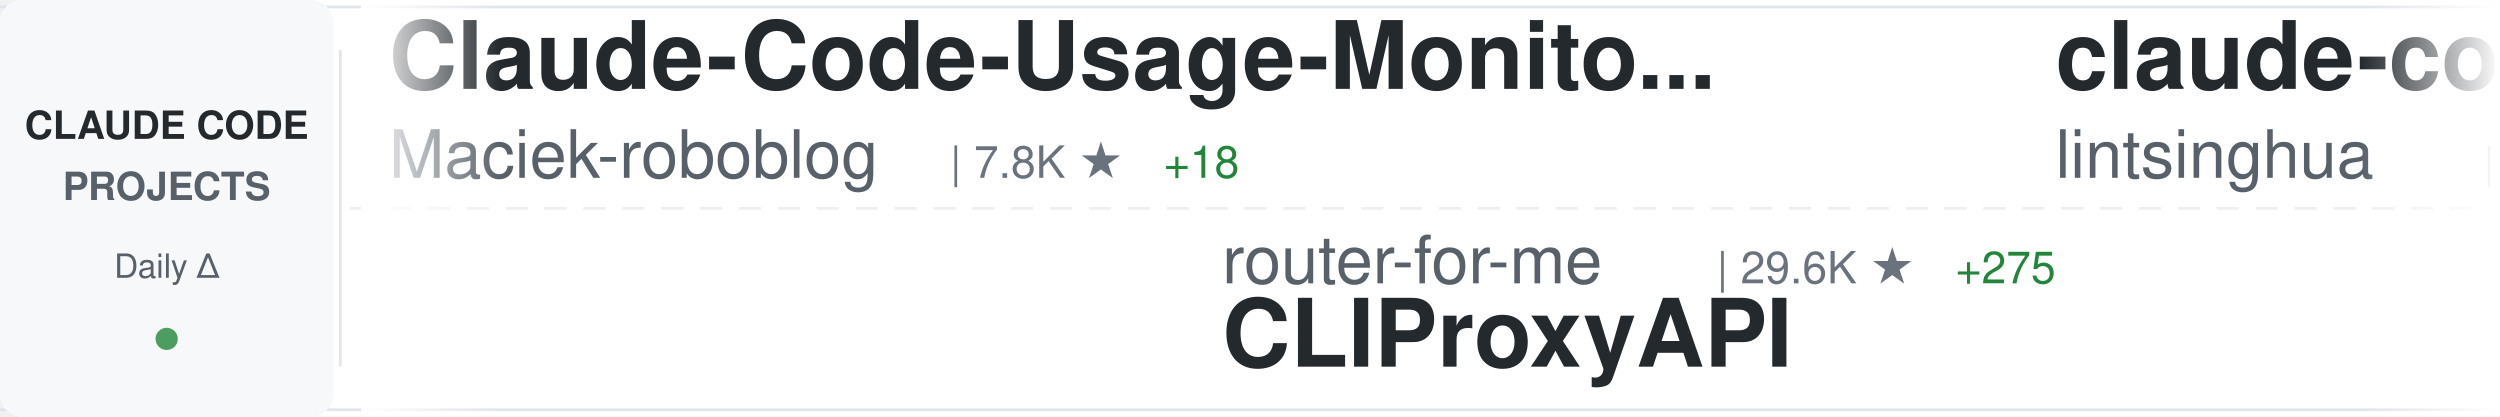
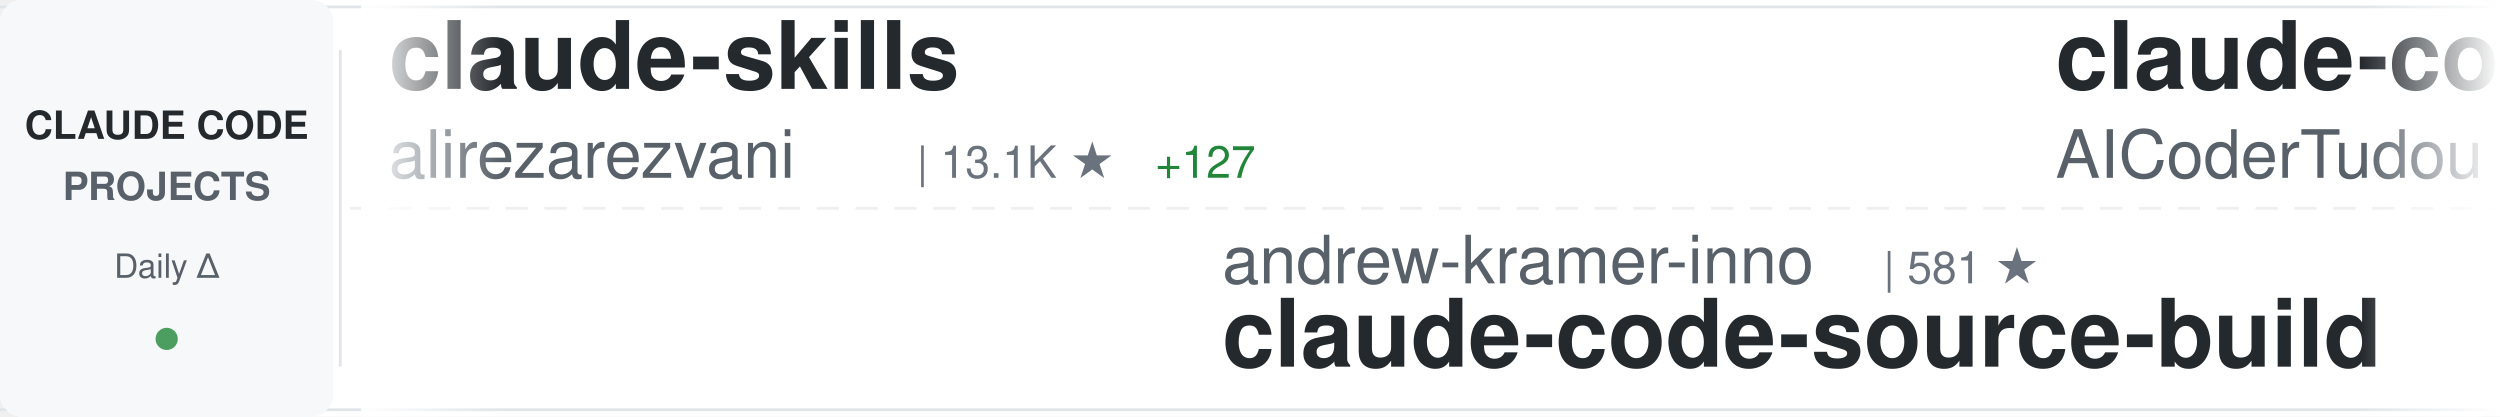
<svg xmlns="http://www.w3.org/2000/svg" width="900" height="150">
  <defs>
    <linearGradient id="awesomeLeftFade" x1="0%" y1="0%" x2="100%" y2="0%">
      <stop offset="0%" style="stop-color:#ffffff;stop-opacity:1" />
      <stop offset="100%" style="stop-color:#ffffff;stop-opacity:0" />
    </linearGradient>
    <linearGradient id="awesomeRightFade" x1="0%" y1="0%" x2="100%" y2="0%">
      <stop offset="0%" style="stop-color:#ffffff;stop-opacity:0" />
      <stop offset="100%" style="stop-color:#ffffff;stop-opacity:1" />
    </linearGradient>
  </defs>
  <rect width="900" height="150" fill="#ffffff" rx="8" />
  <rect x="0" y="2" width="900" height="1" fill="#e1e4e8" />
  <rect x="0" y="147" width="900" height="1" fill="#e1e4e8" />
  <line x1="0" y1="75" x2="900" y2="75" stroke="#e1e4e8" stroke-width="1" stroke-dasharray="8 6" opacity="0.6" />
  <rect x="0" y="0" width="120" height="150" fill="#f6f8fa" rx="8" />
  <text x="60" y="50" font-family="-apple-system, BlinkMacSystemFont, 'Segoe UI', Helvetica, Arial, sans-serif" font-size="14" font-weight="600" fill="#24292e" text-anchor="middle">CLAUDE CODE</text>
  <text x="60" y="72" font-family="-apple-system, BlinkMacSystemFont, 'Segoe UI', Helvetica, Arial, sans-serif" font-size="14" font-weight="600" fill="#586069" text-anchor="middle">PROJECTS</text>
  <text x="60" y="100" font-family="-apple-system, BlinkMacSystemFont, 'Segoe UI', Helvetica, Arial, sans-serif" font-size="12" font-weight="500" fill="#586069" text-anchor="middle">Daily Δ</text>
  <circle cx="60" cy="122" r="4" fill="#22863a" opacity="0.8" />
  <rect x="122" y="18" width="1" height="114" fill="#e1e4e8" />
  <clipPath id="awesomeTickerClip">
    <rect x="130" y="0" width="770" height="150" />
  </clipPath>
  <g clip-path="url(#awesomeTickerClip)">
    <g id="awesomeTickerItems">
      <animateTransform attributeName="transform" attributeType="XML" type="translate" from="0 0" to="-3000 0" dur="54s" repeatCount="indefinite" />
      <g transform="translate(0, 0)">
-         <text x="140" y="32" font-family="-apple-system, BlinkMacSystemFont, 'Segoe UI', Helvetica, Arial, sans-serif" font-size="34" font-weight="600" fill="#24292e">Claude-Code-Usage-Monito...</text>
-         <text x="140" y="64" font-family="-apple-system, BlinkMacSystemFont, 'Segoe UI', Helvetica, Arial, sans-serif" font-size="24" font-weight="400" fill="#586069">Maciek-roboblog</text>
-         <text x="342" y="64" font-family="-apple-system, BlinkMacSystemFont, 'Segoe UI', Helvetica, Arial, sans-serif" font-size="16" font-weight="500" fill="#6a737d">| 7.8K ★</text>
-         <text x="419" y="64" font-family="-apple-system, BlinkMacSystemFont, 'Segoe UI', Helvetica, Arial, sans-serif" font-size="16" font-weight="500" fill="#22863a"> +18</text>
+         <text x="140" y="32" font-family="-apple-system, BlinkMacSystemFont, 'Segoe UI', Helvetica, Arial, sans-serif" font-size="34" font-weight="600" fill="#24292e">claude-skills</text>
+         <text x="140" y="64" font-family="-apple-system, BlinkMacSystemFont, 'Segoe UI', Helvetica, Arial, sans-serif" font-size="24" font-weight="400" fill="#586069">alirezarezvani</text>
+         <text x="330" y="64" font-family="-apple-system, BlinkMacSystemFont, 'Segoe UI', Helvetica, Arial, sans-serif" font-size="16" font-weight="500" fill="#6a737d">| 13.1K ★</text>
+         <text x="416" y="64" font-family="-apple-system, BlinkMacSystemFont, 'Segoe UI', Helvetica, Arial, sans-serif" font-size="16" font-weight="500" fill="#22863a"> +127</text>
      </g>
      <g transform="translate(300, 0)">
-         <text x="140" y="102" font-family="-apple-system, BlinkMacSystemFont, 'Segoe UI', Helvetica, Arial, sans-serif" font-size="24" font-weight="400" fill="#586069">router-for-me</text>
-         <text x="318" y="102" font-family="-apple-system, BlinkMacSystemFont, 'Segoe UI', Helvetica, Arial, sans-serif" font-size="16" font-weight="500" fill="#6a737d">| 29.6K ★</text>
-         <text x="404" y="102" font-family="-apple-system, BlinkMacSystemFont, 'Segoe UI', Helvetica, Arial, sans-serif" font-size="16" font-weight="500" fill="#22863a"> +275</text>
-         <text x="140" y="132" font-family="-apple-system, BlinkMacSystemFont, 'Segoe UI', Helvetica, Arial, sans-serif" font-size="34" font-weight="600" fill="#24292e">CLIProxyAPI</text>
+         <text x="140" y="102" font-family="-apple-system, BlinkMacSystemFont, 'Segoe UI', Helvetica, Arial, sans-serif" font-size="24" font-weight="400" fill="#586069">andrew-kramer-inno</text>
+         <text x="378" y="102" font-family="-apple-system, BlinkMacSystemFont, 'Segoe UI', Helvetica, Arial, sans-serif" font-size="16" font-weight="500" fill="#6a737d">| 581 ★</text>
+         <text x="140" y="132" font-family="-apple-system, BlinkMacSystemFont, 'Segoe UI', Helvetica, Arial, sans-serif" font-size="34" font-weight="600" fill="#24292e">claude-code-source-build</text>
      </g>
      <g transform="translate(600, 0)">
-         <text x="140" y="32" font-family="-apple-system, BlinkMacSystemFont, 'Segoe UI', Helvetica, Arial, sans-serif" font-size="34" font-weight="600" fill="#24292e">claude-code-book</text>
-         <text x="140" y="64" font-family="-apple-system, BlinkMacSystemFont, 'Segoe UI', Helvetica, Arial, sans-serif" font-size="24" font-weight="400" fill="#586069">lintsinghua</text>
-         <text x="294" y="64" font-family="-apple-system, BlinkMacSystemFont, 'Segoe UI', Helvetica, Arial, sans-serif" font-size="16" font-weight="500" fill="#6a737d">| 3.0K ★</text>
-         <text x="371" y="64" font-family="-apple-system, BlinkMacSystemFont, 'Segoe UI', Helvetica, Arial, sans-serif" font-size="16" font-weight="500" fill="#22863a"> +28</text>
+         <text x="140" y="32" font-family="-apple-system, BlinkMacSystemFont, 'Segoe UI', Helvetica, Arial, sans-serif" font-size="34" font-weight="600" fill="#24292e">claude-code-tudou</text>
+         <text x="140" y="64" font-family="-apple-system, BlinkMacSystemFont, 'Segoe UI', Helvetica, Arial, sans-serif" font-size="24" font-weight="400" fill="#586069">AICoderTudou</text>
+         <text x="306" y="64" font-family="-apple-system, BlinkMacSystemFont, 'Segoe UI', Helvetica, Arial, sans-serif" font-size="16" font-weight="500" fill="#6a737d">| 496 ★</text>
      </g>
      <g transform="translate(900, 0)">
-         <text x="140" y="102" font-family="-apple-system, BlinkMacSystemFont, 'Segoe UI', Helvetica, Arial, sans-serif" font-size="24" font-weight="400" fill="#586069">fazxes</text>
-         <text x="234" y="102" font-family="-apple-system, BlinkMacSystemFont, 'Segoe UI', Helvetica, Arial, sans-serif" font-size="16" font-weight="500" fill="#6a737d">| 211 ★</text>
-         <text x="302" y="102" font-family="-apple-system, BlinkMacSystemFont, 'Segoe UI', Helvetica, Arial, sans-serif" font-size="16" font-weight="500" fill="#22863a"> +1</text>
-         <text x="140" y="132" font-family="-apple-system, BlinkMacSystemFont, 'Segoe UI', Helvetica, Arial, sans-serif" font-size="34" font-weight="600" fill="#24292e">Claude-code</text>
+         <text x="140" y="102" font-family="-apple-system, BlinkMacSystemFont, 'Segoe UI', Helvetica, Arial, sans-serif" font-size="24" font-weight="400" fill="#586069">guanshan</text>
+         <text x="258" y="102" font-family="-apple-system, BlinkMacSystemFont, 'Segoe UI', Helvetica, Arial, sans-serif" font-size="16" font-weight="500" fill="#6a737d">| 57 ★</text>
+         <text x="140" y="132" font-family="-apple-system, BlinkMacSystemFont, 'Segoe UI', Helvetica, Arial, sans-serif" font-size="34" font-weight="600" fill="#24292e">ClaudeCode</text>
      </g>
      <g transform="translate(1200, 0)">
-         <text x="140" y="32" font-family="-apple-system, BlinkMacSystemFont, 'Segoe UI', Helvetica, Arial, sans-serif" font-size="34" font-weight="600" fill="#24292e">claude-code</text>
-         <text x="140" y="64" font-family="-apple-system, BlinkMacSystemFont, 'Segoe UI', Helvetica, Arial, sans-serif" font-size="24" font-weight="400" fill="#586069">yasasbanukaofficial</text>
-         <text x="390" y="64" font-family="-apple-system, BlinkMacSystemFont, 'Segoe UI', Helvetica, Arial, sans-serif" font-size="16" font-weight="500" fill="#6a737d">| 2.9K ★</text>
-         <text x="467" y="64" font-family="-apple-system, BlinkMacSystemFont, 'Segoe UI', Helvetica, Arial, sans-serif" font-size="16" font-weight="500" fill="#22863a"> +25</text>
+         <text x="140" y="32" font-family="-apple-system, BlinkMacSystemFont, 'Segoe UI', Helvetica, Arial, sans-serif" font-size="34" font-weight="600" fill="#24292e">claude-code-system-promp...</text>
+         <text x="140" y="64" font-family="-apple-system, BlinkMacSystemFont, 'Segoe UI', Helvetica, Arial, sans-serif" font-size="24" font-weight="400" fill="#586069">Piebald-AI</text>
+         <text x="282" y="64" font-family="-apple-system, BlinkMacSystemFont, 'Segoe UI', Helvetica, Arial, sans-serif" font-size="16" font-weight="500" fill="#6a737d">| 9.7K ★</text>
+         <text x="359" y="64" font-family="-apple-system, BlinkMacSystemFont, 'Segoe UI', Helvetica, Arial, sans-serif" font-size="16" font-weight="500" fill="#22863a"> +56</text>
      </g>
      <g transform="translate(1500, 0)">
        <text x="140" y="102" font-family="-apple-system, BlinkMacSystemFont, 'Segoe UI', Helvetica, Arial, sans-serif" font-size="24" font-weight="400" fill="#586069">AprilNEA</text>
        <text x="258" y="102" font-family="-apple-system, BlinkMacSystemFont, 'Segoe UI', Helvetica, Arial, sans-serif" font-size="16" font-weight="500" fill="#6a737d">| 374 ★</text>
        <text x="326" y="102" font-family="-apple-system, BlinkMacSystemFont, 'Segoe UI', Helvetica, Arial, sans-serif" font-size="16" font-weight="500" fill="#22863a"> +1</text>
        <text x="140" y="132" font-family="-apple-system, BlinkMacSystemFont, 'Segoe UI', Helvetica, Arial, sans-serif" font-size="34" font-weight="600" fill="#24292e">claude-code-source</text>
      </g>
      <g transform="translate(1800, 0)">
-         <text x="140" y="32" font-family="-apple-system, BlinkMacSystemFont, 'Segoe UI', Helvetica, Arial, sans-serif" font-size="34" font-weight="600" fill="#24292e">claude-code</text>
-         <text x="140" y="64" font-family="-apple-system, BlinkMacSystemFont, 'Segoe UI', Helvetica, Arial, sans-serif" font-size="24" font-weight="400" fill="#586069">T-Lab-CUHKSZ</text>
-         <text x="306" y="64" font-family="-apple-system, BlinkMacSystemFont, 'Segoe UI', Helvetica, Arial, sans-serif" font-size="16" font-weight="500" fill="#6a737d">| 300 ★</text>
-         <text x="374" y="64" font-family="-apple-system, BlinkMacSystemFont, 'Segoe UI', Helvetica, Arial, sans-serif" font-size="16" font-weight="500" fill="#22863a"> +1</text>
+         <text x="140" y="32" font-family="-apple-system, BlinkMacSystemFont, 'Segoe UI', Helvetica, Arial, sans-serif" font-size="34" font-weight="600" fill="#24292e">claude-code-templates</text>
+         <text x="140" y="64" font-family="-apple-system, BlinkMacSystemFont, 'Segoe UI', Helvetica, Arial, sans-serif" font-size="24" font-weight="400" fill="#586069">davila7</text>
+         <text x="246" y="64" font-family="-apple-system, BlinkMacSystemFont, 'Segoe UI', Helvetica, Arial, sans-serif" font-size="16" font-weight="500" fill="#6a737d">| 26.4K ★</text>
+         <text x="332" y="64" font-family="-apple-system, BlinkMacSystemFont, 'Segoe UI', Helvetica, Arial, sans-serif" font-size="16" font-weight="500" fill="#22863a"> +389</text>
      </g>
      <g transform="translate(2100, 0)">
-         <text x="140" y="102" font-family="-apple-system, BlinkMacSystemFont, 'Segoe UI', Helvetica, Arial, sans-serif" font-size="24" font-weight="400" fill="#586069">Yeachan-Heo</text>
-         <text x="294" y="102" font-family="-apple-system, BlinkMacSystemFont, 'Segoe UI', Helvetica, Arial, sans-serif" font-size="16" font-weight="500" fill="#6a737d">| 31.9K ★</text>
-         <text x="380" y="102" font-family="-apple-system, BlinkMacSystemFont, 'Segoe UI', Helvetica, Arial, sans-serif" font-size="16" font-weight="500" fill="#22863a"> +197</text>
-         <text x="140" y="132" font-family="-apple-system, BlinkMacSystemFont, 'Segoe UI', Helvetica, Arial, sans-serif" font-size="34" font-weight="600" fill="#24292e">oh-my-claudecode</text>
+         <text x="140" y="102" font-family="-apple-system, BlinkMacSystemFont, 'Segoe UI', Helvetica, Arial, sans-serif" font-size="24" font-weight="400" fill="#586069">lintsinghua</text>
+         <text x="294" y="102" font-family="-apple-system, BlinkMacSystemFont, 'Segoe UI', Helvetica, Arial, sans-serif" font-size="16" font-weight="500" fill="#6a737d">| 3.0K ★</text>
+         <text x="371" y="102" font-family="-apple-system, BlinkMacSystemFont, 'Segoe UI', Helvetica, Arial, sans-serif" font-size="16" font-weight="500" fill="#22863a"> +22</text>
+         <text x="140" y="132" font-family="-apple-system, BlinkMacSystemFont, 'Segoe UI', Helvetica, Arial, sans-serif" font-size="34" font-weight="600" fill="#24292e">claude-code-book</text>
      </g>
      <g transform="translate(2400, 0)">
-         <text x="140" y="32" font-family="-apple-system, BlinkMacSystemFont, 'Segoe UI', Helvetica, Arial, sans-serif" font-size="34" font-weight="600" fill="#24292e">cc-switch</text>
-         <text x="140" y="64" font-family="-apple-system, BlinkMacSystemFont, 'Segoe UI', Helvetica, Arial, sans-serif" font-size="24" font-weight="400" fill="#586069">farion1231</text>
-         <text x="282" y="64" font-family="-apple-system, BlinkMacSystemFont, 'Segoe UI', Helvetica, Arial, sans-serif" font-size="16" font-weight="500" fill="#6a737d">| 55.0K ★</text>
-         <text x="368" y="64" font-family="-apple-system, BlinkMacSystemFont, 'Segoe UI', Helvetica, Arial, sans-serif" font-size="16" font-weight="500" fill="#22863a"> +1.4K</text>
+         <text x="140" y="32" font-family="-apple-system, BlinkMacSystemFont, 'Segoe UI', Helvetica, Arial, sans-serif" font-size="34" font-weight="600" fill="#24292e">claude-code</text>
+         <text x="140" y="64" font-family="-apple-system, BlinkMacSystemFont, 'Segoe UI', Helvetica, Arial, sans-serif" font-size="24" font-weight="400" fill="#586069">codeaashu</text>
+         <text x="270" y="64" font-family="-apple-system, BlinkMacSystemFont, 'Segoe UI', Helvetica, Arial, sans-serif" font-size="16" font-weight="500" fill="#6a737d">| 2.4K ★</text>
+         <text x="347" y="64" font-family="-apple-system, BlinkMacSystemFont, 'Segoe UI', Helvetica, Arial, sans-serif" font-size="16" font-weight="500" fill="#22863a"> +20</text>
      </g>
      <g transform="translate(2700, 0)">
-         <text x="140" y="102" font-family="-apple-system, BlinkMacSystemFont, 'Segoe UI', Helvetica, Arial, sans-serif" font-size="24" font-weight="400" fill="#586069">disler</text>
-         <text x="234" y="102" font-family="-apple-system, BlinkMacSystemFont, 'Segoe UI', Helvetica, Arial, sans-serif" font-size="16" font-weight="500" fill="#6a737d">| 3.6K ★</text>
-         <text x="311" y="102" font-family="-apple-system, BlinkMacSystemFont, 'Segoe UI', Helvetica, Arial, sans-serif" font-size="16" font-weight="500" fill="#22863a"> +4</text>
-         <text x="140" y="132" font-family="-apple-system, BlinkMacSystemFont, 'Segoe UI', Helvetica, Arial, sans-serif" font-size="34" font-weight="600" fill="#24292e">claude-code-hooks-master...</text>
+         <text x="140" y="102" font-family="-apple-system, BlinkMacSystemFont, 'Segoe UI', Helvetica, Arial, sans-serif" font-size="24" font-weight="400" fill="#586069">musistudio</text>
+         <text x="282" y="102" font-family="-apple-system, BlinkMacSystemFont, 'Segoe UI', Helvetica, Arial, sans-serif" font-size="16" font-weight="500" fill="#6a737d">| 33.2K ★</text>
+         <text x="368" y="102" font-family="-apple-system, BlinkMacSystemFont, 'Segoe UI', Helvetica, Arial, sans-serif" font-size="16" font-weight="500" fill="#22863a"> +73</text>
+         <text x="140" y="132" font-family="-apple-system, BlinkMacSystemFont, 'Segoe UI', Helvetica, Arial, sans-serif" font-size="34" font-weight="600" fill="#24292e">claude-code-router</text>
      </g>
      <g transform="translate(3000, 0)">
-         <text x="140" y="32" font-family="-apple-system, BlinkMacSystemFont, 'Segoe UI', Helvetica, Arial, sans-serif" font-size="34" font-weight="600" fill="#24292e">Claude-Code-Usage-Monito...</text>
-         <text x="140" y="64" font-family="-apple-system, BlinkMacSystemFont, 'Segoe UI', Helvetica, Arial, sans-serif" font-size="24" font-weight="400" fill="#586069">Maciek-roboblog</text>
-         <text x="342" y="64" font-family="-apple-system, BlinkMacSystemFont, 'Segoe UI', Helvetica, Arial, sans-serif" font-size="16" font-weight="500" fill="#6a737d">| 7.8K ★</text>
-         <text x="419" y="64" font-family="-apple-system, BlinkMacSystemFont, 'Segoe UI', Helvetica, Arial, sans-serif" font-size="16" font-weight="500" fill="#22863a"> +18</text>
+         <text x="140" y="32" font-family="-apple-system, BlinkMacSystemFont, 'Segoe UI', Helvetica, Arial, sans-serif" font-size="34" font-weight="600" fill="#24292e">claude-skills</text>
+         <text x="140" y="64" font-family="-apple-system, BlinkMacSystemFont, 'Segoe UI', Helvetica, Arial, sans-serif" font-size="24" font-weight="400" fill="#586069">alirezarezvani</text>
+         <text x="330" y="64" font-family="-apple-system, BlinkMacSystemFont, 'Segoe UI', Helvetica, Arial, sans-serif" font-size="16" font-weight="500" fill="#6a737d">| 13.1K ★</text>
+         <text x="416" y="64" font-family="-apple-system, BlinkMacSystemFont, 'Segoe UI', Helvetica, Arial, sans-serif" font-size="16" font-weight="500" fill="#22863a"> +127</text>
      </g>
      <g transform="translate(3300, 0)">
-         <text x="140" y="102" font-family="-apple-system, BlinkMacSystemFont, 'Segoe UI', Helvetica, Arial, sans-serif" font-size="24" font-weight="400" fill="#586069">router-for-me</text>
-         <text x="318" y="102" font-family="-apple-system, BlinkMacSystemFont, 'Segoe UI', Helvetica, Arial, sans-serif" font-size="16" font-weight="500" fill="#6a737d">| 29.6K ★</text>
-         <text x="404" y="102" font-family="-apple-system, BlinkMacSystemFont, 'Segoe UI', Helvetica, Arial, sans-serif" font-size="16" font-weight="500" fill="#22863a"> +275</text>
-         <text x="140" y="132" font-family="-apple-system, BlinkMacSystemFont, 'Segoe UI', Helvetica, Arial, sans-serif" font-size="34" font-weight="600" fill="#24292e">CLIProxyAPI</text>
+         <text x="140" y="102" font-family="-apple-system, BlinkMacSystemFont, 'Segoe UI', Helvetica, Arial, sans-serif" font-size="24" font-weight="400" fill="#586069">andrew-kramer-inno</text>
+         <text x="378" y="102" font-family="-apple-system, BlinkMacSystemFont, 'Segoe UI', Helvetica, Arial, sans-serif" font-size="16" font-weight="500" fill="#6a737d">| 581 ★</text>
+         <text x="140" y="132" font-family="-apple-system, BlinkMacSystemFont, 'Segoe UI', Helvetica, Arial, sans-serif" font-size="34" font-weight="600" fill="#24292e">claude-code-source-build</text>
      </g>
      <g transform="translate(3600, 0)">
-         <text x="140" y="32" font-family="-apple-system, BlinkMacSystemFont, 'Segoe UI', Helvetica, Arial, sans-serif" font-size="34" font-weight="600" fill="#24292e">claude-code-book</text>
-         <text x="140" y="64" font-family="-apple-system, BlinkMacSystemFont, 'Segoe UI', Helvetica, Arial, sans-serif" font-size="24" font-weight="400" fill="#586069">lintsinghua</text>
-         <text x="294" y="64" font-family="-apple-system, BlinkMacSystemFont, 'Segoe UI', Helvetica, Arial, sans-serif" font-size="16" font-weight="500" fill="#6a737d">| 3.0K ★</text>
-         <text x="371" y="64" font-family="-apple-system, BlinkMacSystemFont, 'Segoe UI', Helvetica, Arial, sans-serif" font-size="16" font-weight="500" fill="#22863a"> +28</text>
+         <text x="140" y="32" font-family="-apple-system, BlinkMacSystemFont, 'Segoe UI', Helvetica, Arial, sans-serif" font-size="34" font-weight="600" fill="#24292e">claude-code-tudou</text>
+         <text x="140" y="64" font-family="-apple-system, BlinkMacSystemFont, 'Segoe UI', Helvetica, Arial, sans-serif" font-size="24" font-weight="400" fill="#586069">AICoderTudou</text>
+         <text x="306" y="64" font-family="-apple-system, BlinkMacSystemFont, 'Segoe UI', Helvetica, Arial, sans-serif" font-size="16" font-weight="500" fill="#6a737d">| 496 ★</text>
      </g>
      <g transform="translate(3900, 0)">
-         <text x="140" y="102" font-family="-apple-system, BlinkMacSystemFont, 'Segoe UI', Helvetica, Arial, sans-serif" font-size="24" font-weight="400" fill="#586069">fazxes</text>
-         <text x="234" y="102" font-family="-apple-system, BlinkMacSystemFont, 'Segoe UI', Helvetica, Arial, sans-serif" font-size="16" font-weight="500" fill="#6a737d">| 211 ★</text>
-         <text x="302" y="102" font-family="-apple-system, BlinkMacSystemFont, 'Segoe UI', Helvetica, Arial, sans-serif" font-size="16" font-weight="500" fill="#22863a"> +1</text>
-         <text x="140" y="132" font-family="-apple-system, BlinkMacSystemFont, 'Segoe UI', Helvetica, Arial, sans-serif" font-size="34" font-weight="600" fill="#24292e">Claude-code</text>
+         <text x="140" y="102" font-family="-apple-system, BlinkMacSystemFont, 'Segoe UI', Helvetica, Arial, sans-serif" font-size="24" font-weight="400" fill="#586069">guanshan</text>
+         <text x="258" y="102" font-family="-apple-system, BlinkMacSystemFont, 'Segoe UI', Helvetica, Arial, sans-serif" font-size="16" font-weight="500" fill="#6a737d">| 57 ★</text>
+         <text x="140" y="132" font-family="-apple-system, BlinkMacSystemFont, 'Segoe UI', Helvetica, Arial, sans-serif" font-size="34" font-weight="600" fill="#24292e">ClaudeCode</text>
      </g>
    </g>
  </g>
  <rect x="130" y="0" width="50" height="150" fill="url(#awesomeLeftFade)" />
  <rect x="850" y="0" width="50" height="150" fill="url(#awesomeRightFade)" />
</svg>
